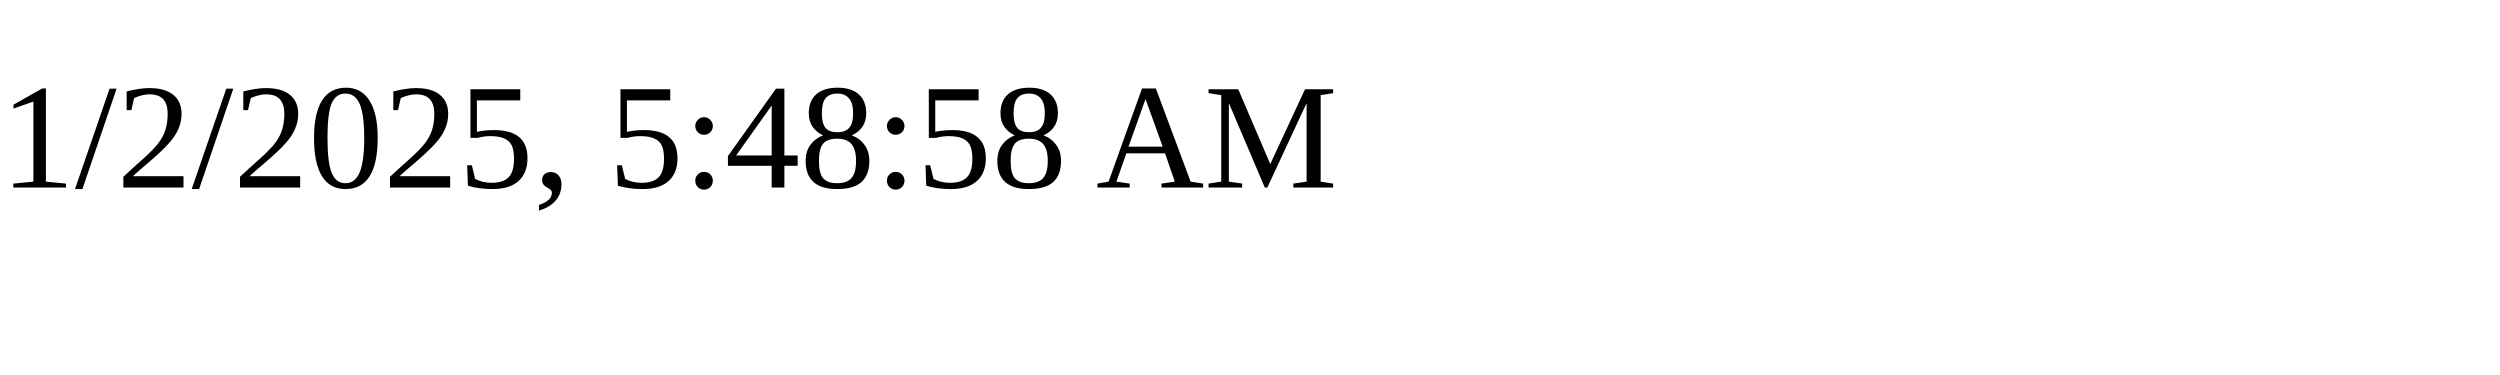
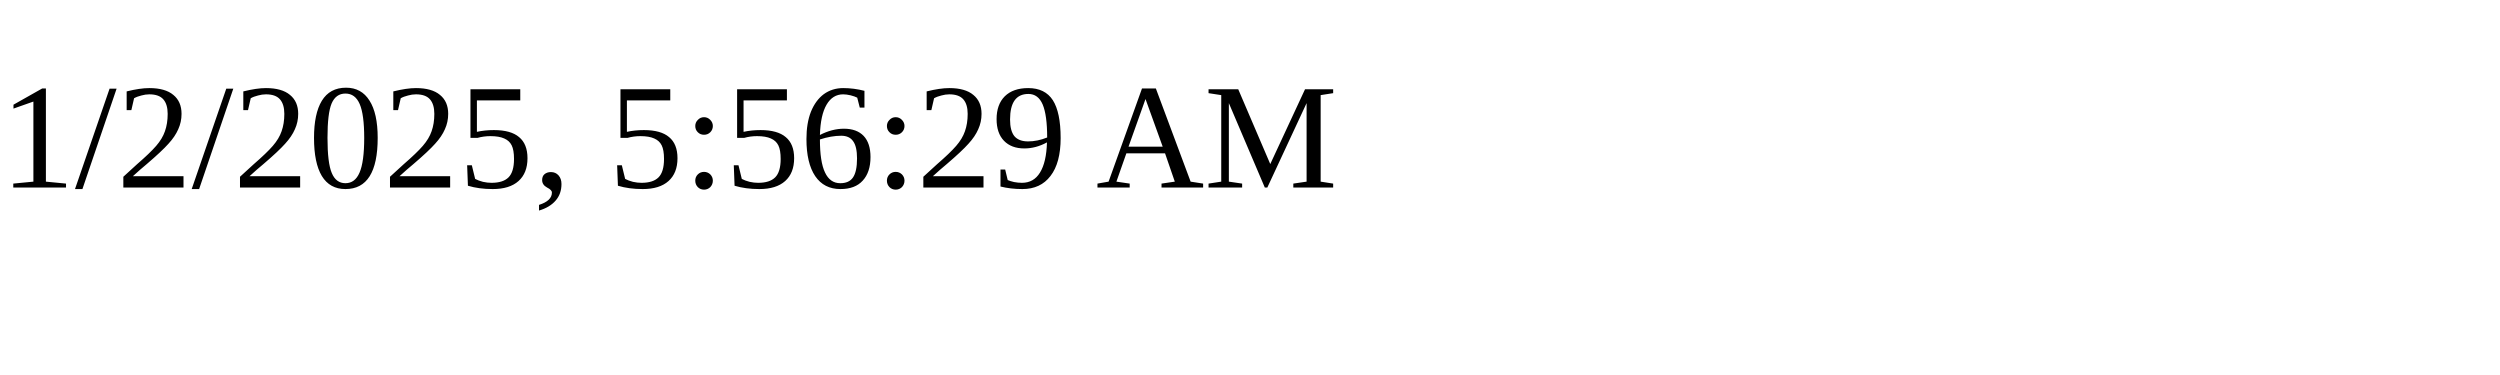
<svg xmlns="http://www.w3.org/2000/svg" height="30" width="200">
-   <text x="0" y="15">1/2/2025, 5:48:58 AM</text>
+   <text x="0" y="15">1/2/2025, 5:56:29 AM</text>
</svg>
